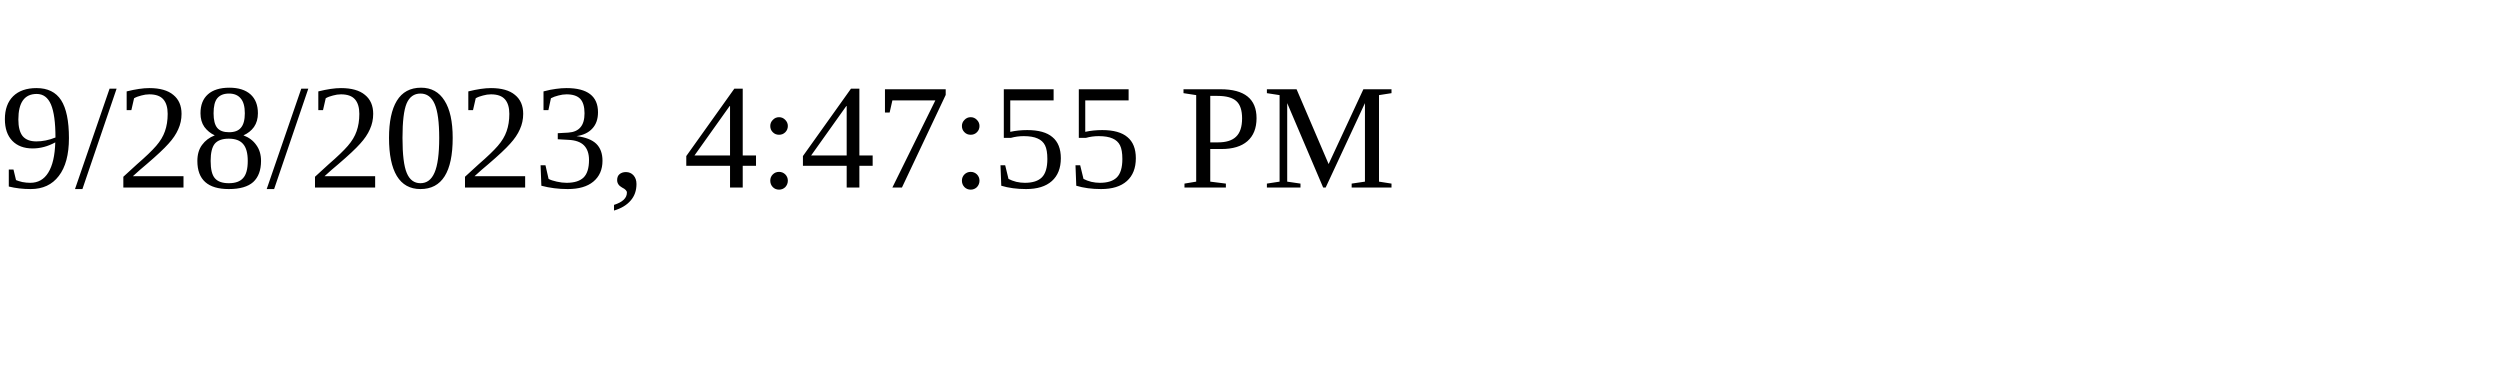
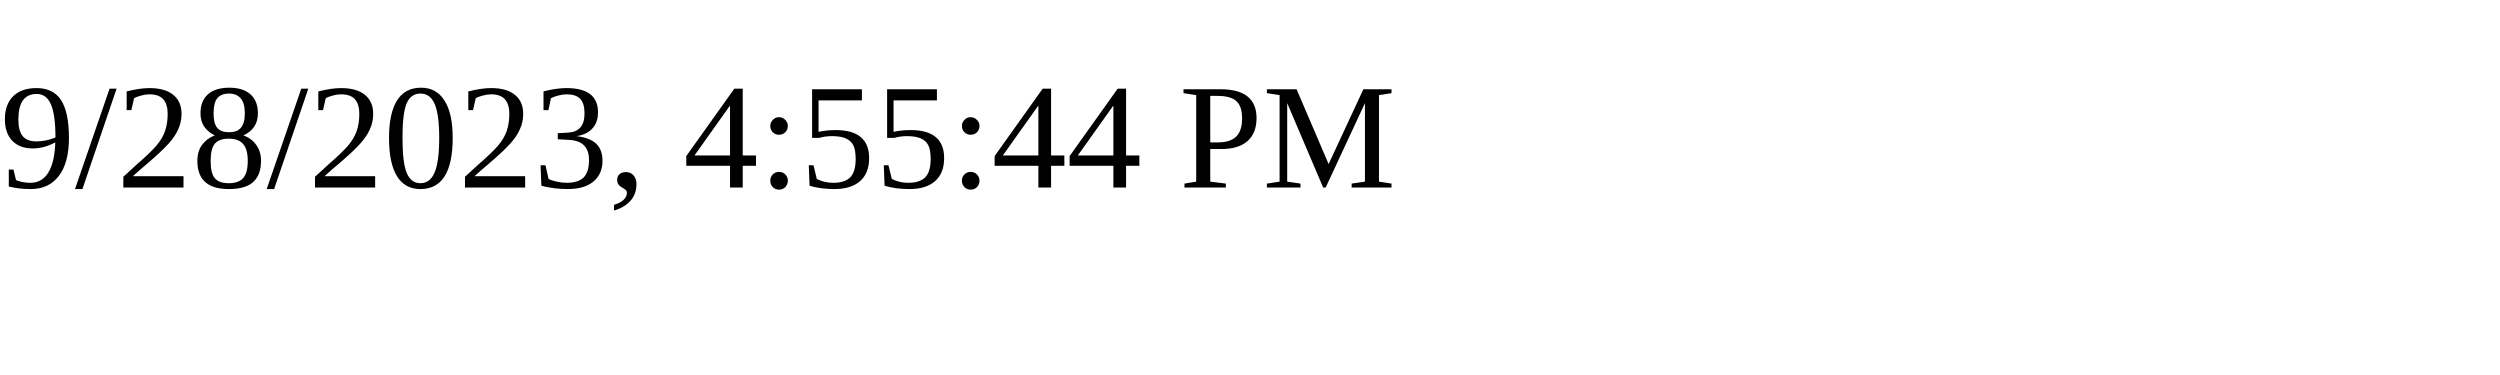
<svg xmlns="http://www.w3.org/2000/svg" height="30" width="200">
-   <text x="0" y="15">9/28/2023, 4:47:55 PM</text>
+   <text x="0" y="15">9/28/2023, 4:55:44 PM</text>
</svg>
